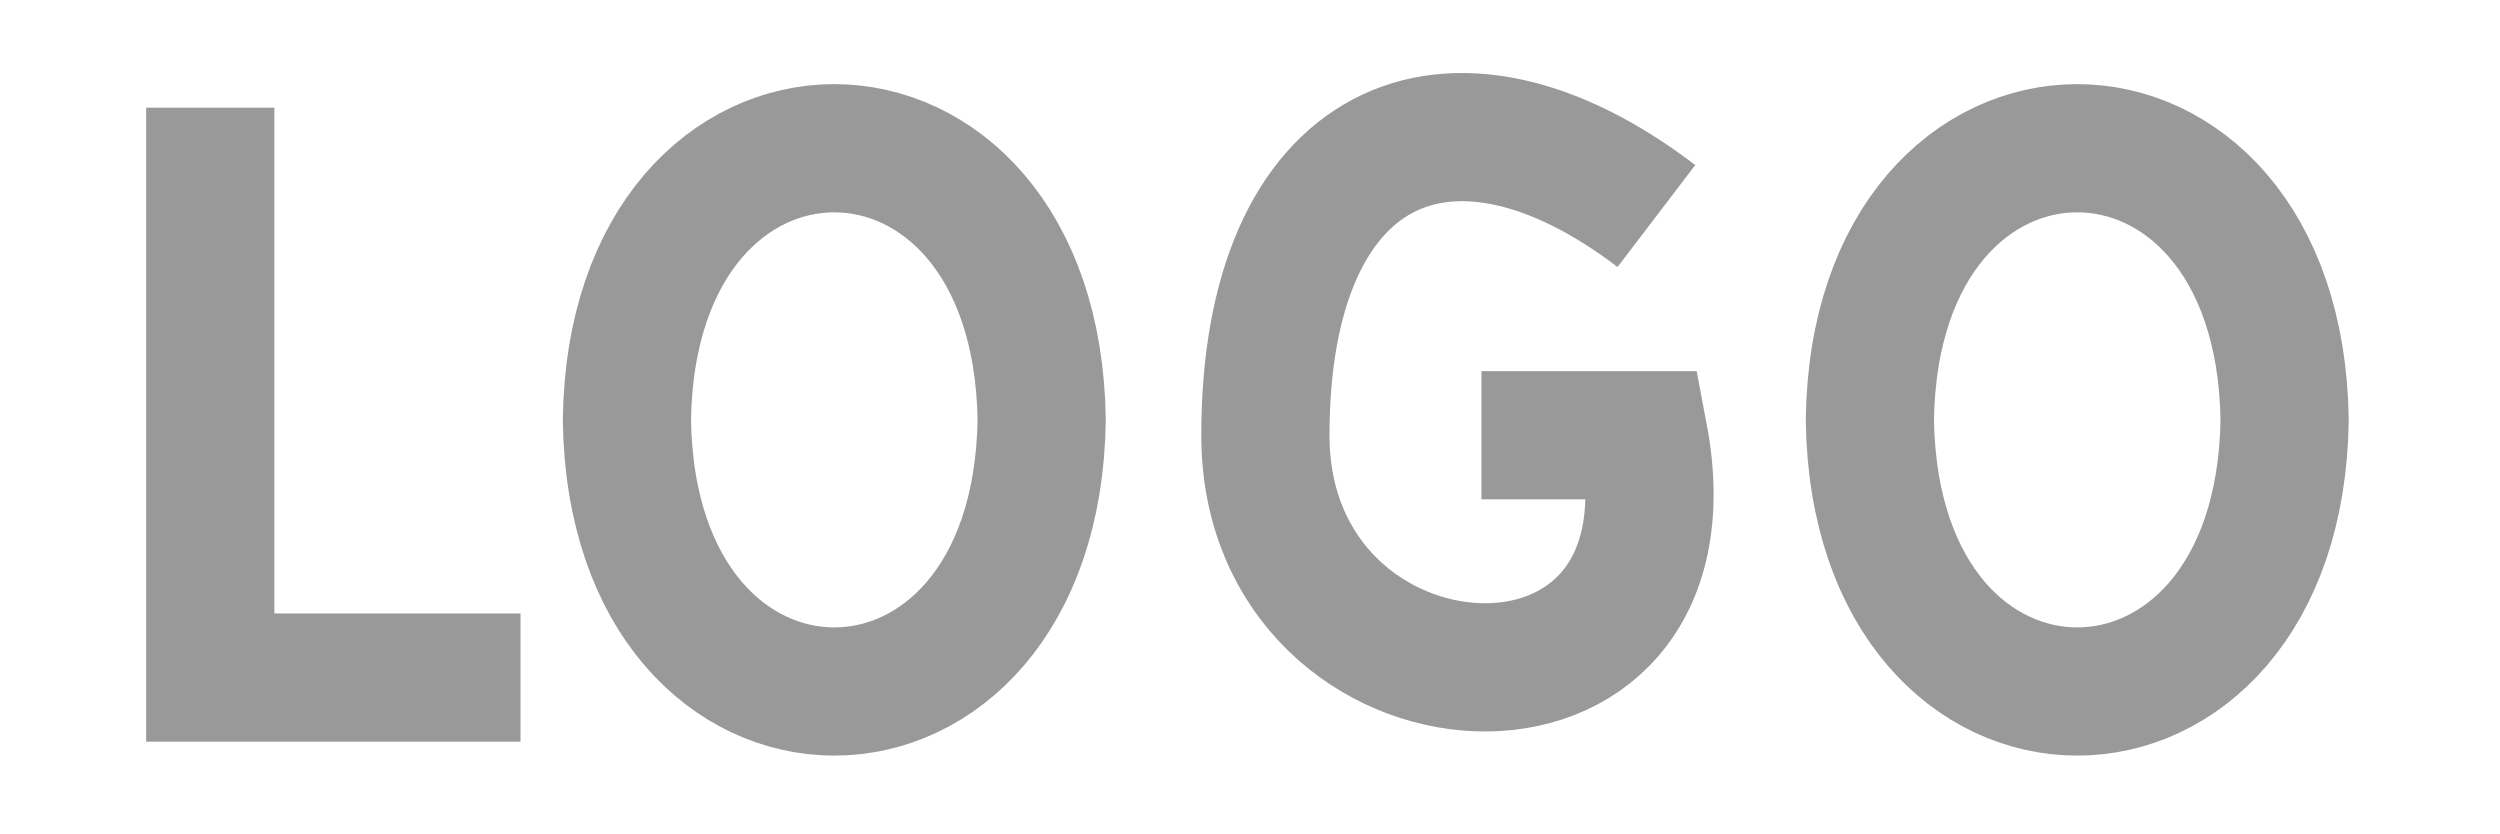
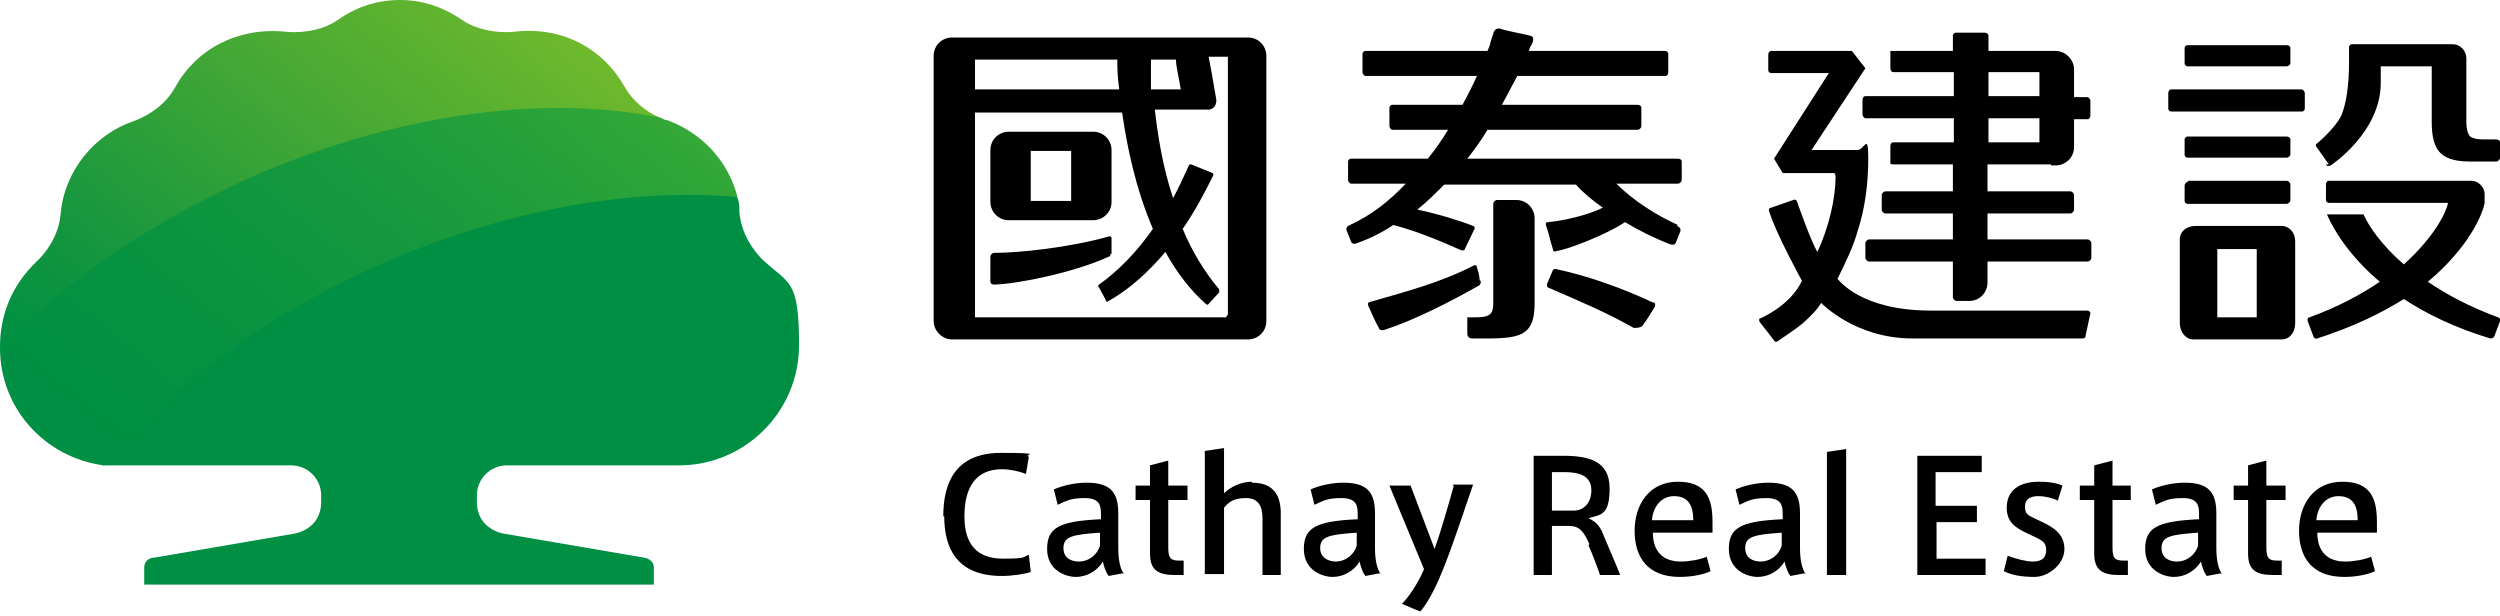
- <svg xmlns="http://www.w3.org/2000/svg" viewBox="0 0 390 130">
-   <path d="M81.2,105.7h-48.4V16.8M97.8,65.5c.8,56.5,63.9,56.5,64.7,0-.8-56.5-63.9-56.5-64.7,0ZM291.7,65.5c.8,56.5,63.9,56.5,64.7,0-.8-56.5-63.9-56.5-64.7,0ZM258.4,33.7c-32.4-24.7-61-11.7-61,34.2s68.6,50.6,59,0c-8.1,0-25.3,0-25.3,0" fill="none" stroke="#999" stroke-miterlimit="10" stroke-width="20" />
+ <svg xmlns="http://www.w3.org/2000/svg" viewBox="0 0 260 64">
+   <defs>
+     <linearGradient id="a" data-name="未命名漸層 2" x1="64.7" y1="1009.9" x2="17.4" y2="1068.1" gradientTransform="translate(0 -1014)" gradientUnits="userSpaceOnUse">
+       <stop offset="0" stop-color="#44af35" />
+       <stop offset=".2" stop-color="#2ca439" />
+       <stop offset=".5" stop-color="#14983e" />
+       <stop offset=".8" stop-color="#059141" />
+       <stop offset="1" stop-color="#008f43" />
+     </linearGradient>
+     <linearGradient id="b" data-name="未命名漸層" x1="52.3" y1="1011.4" x2="12.7" y2="1060.1" gradientTransform="translate(0 -1014)" gradientUnits="userSpaceOnUse">
+       <stop offset="0" stop-color="#6fb92c" />
+       <stop offset=".4" stop-color="#42a735" />
+       <stop offset=".8" stop-color="#12953f" />
+       <stop offset="1" stop-color="#008f43" />
+     </linearGradient>
+   </defs>
+   <path d="M10.7 48.4h19.6c1.7 0 3.1 1.4 3.1 3.1v.7c0 2.9-2.8 3.3-2.8 3.3L16 58c-.5 0-1 .4-1 1v1.8h53V59c0-.5-.4-.9-1-1l-14.6-2.5s-2.8-.4-2.8-3.3v-.7c0-1.7 1.4-3.1 3.1-3.1h17.9c6.9 0 12.5-5.6 12.5-12.5s-1-6.3-3.8-8.9c-1-1-2.2-2.7-2.4-4.9 0-.6 0-1.2-.3-1.7-35.3-8.1-56 2.9-65.9 27.9Z" fill="#008f43" />
+   <path d="M0 36.2c0 6.3 4.7 11.4 10.8 12.2 6.7-8 16.5-15.4 28.3-20.7 13.2-5.9 26.5-8.2 37.6-7.2-1-3.9-3.8-6.7-7.3-8-.3 0-.5-.2-.8-.3-23.7-8.5-53.4 2.9-68.6 24Z" fill="url(#a)" />
+   <path d="M35.1 2.1c-1.3.9-3.3 1.4-5.4 1.2-5-.5-9.3 1.8-11.5 5.8-1 1.8-2.7 2.9-4.3 3.5-3.9 1.3-7.2 5-7.6 9.7-.2 2.2-1.5 4-2.5 4.9C1.1 29.8 0 32.9 0 36.1v.2c6.5-6.8 15.2-12.9 25.5-17.6 15.4-6.9 31-8.9 43-6.5-1.3-.6-2.7-1.7-3.5-3.1-2.2-4-6.5-6.4-11.5-5.8-2 .2-4.1-.3-5.4-1.2C46.2.8 44.1 0 41.6 0s-4.7.8-6.5 2.1" fill="url(#b)" />
+   <path d="M129.8 3.9H99c-1 0-1.9.8-1.9 1.9v27.6c0 1 .9 1.9 1.9 1.9h30.8c1 0 1.9-.8 1.9-1.9V5.8c0-1-.8-1.9-1.9-1.9m-10.2 2.3h2.7c0 .7.3 1.8.5 3.1h-3.1V6.2Zm-18.2 0h14.8c0 .6 0 1.7.2 3.1h-15V6.2Zm26 26.8h-26V11.7h15.3c.5 3.5 1.4 7.9 3.2 12.1-1.6 2.3-3.5 4.3-5.6 5.8-.2.1 0 .3 0 .3l.7 1.3s0 .3.3.1c2.3-1.3 4.2-3.1 5.9-5.1 1.1 2 2.5 3.9 4.2 5.4.2.2.3 0 .3 0l1.1-1.2v-.3c-1.6-1.9-2.9-4.1-3.8-6.3 1.2-1.7 2.2-3.6 3.1-5.4.2-.3 0-.4 0-.4l-2.2-.9s-.2-.1-.3.2c-.5 1.1-1 2.2-1.6 3.3-1.1-3.3-1.6-6.6-1.9-9.2h5.6s.8 0 .8-1c-.3-1.8-.6-3.5-.8-4.5h2v26.8l-.2.3Zm-11.8-6.6v-1.6c0-.3-.3-.2-.3-.2-4.3 1.2-9.5 1.7-11.9 1.7-.2 0-.4.2-.4.4v2.6c0 .2.2.3.4.3 2.7-.1 8.4-1.3 11.9-2.9 0 0 .2 0 .2-.3h.1Zm-10.7-3.5h8.8c1 0 1.9-.8 1.9-1.9v-5.4c0-1-.8-1.9-1.9-1.9h-8.8c-1 0-1.9.8-1.9 1.9V21c0 1 .8 1.9 1.9 1.9m2.3-7.2h4.2v5.2h-4.2v-5.2Zm67.3 7.7c-2.2-1-4.6-2.5-6.4-4.3h6.4c.2 0 .4-.2.4-.4v-1.9c0-.2-.2-.3-.4-.3h-21.9c.8-1 1.5-2 2.1-3h15.6c.2 0 .4-.2.4-.4v-1.9c0-.2-.2-.3-.4-.3h-14.1c.6-1.1 1.1-2.1 1.6-3h15.4c.2 0 .3-.2.3-.4V5.6c0-.2-.2-.3-.3-.3H159c.1-.4.3-.7.4-.9.1-.4.1-.6-.3-.7-.8-.2-2.5-.5-3-.7-.7-.2-.8.5-.8.5l-.3.9c0 .3-.2.6-.3.9H142c-.2 0-.3.2-.3.3v1.9c0 .2.2.4.3.4h11.6c-.4.9-.9 1.9-1.5 3h-7.3c-.2 0-.3.2-.3.3v1.9c0 .2.2.4.3.4h5.8c-.6 1-1.3 2-2.1 3h-8c-.2 0-.3.2-.3.3v1.9c0 .2.2.4.3.4h5.7c-1.7 1.8-3.6 3.3-5.8 4.3-.6.2-.3.7-.3.7l.4 1s.1.4.6.2c1.4-.5 2.6-1.1 3.8-1.9 2.8.7 6.1 2.2 7 2.6.3.1.4 0 .4 0l1-2.1s.2-.3-.1-.4c-1.2-.5-3.8-1.3-5.8-1.7 1-.8 1.9-1.7 2.8-2.6h13.7c.8.9 1.8 1.7 2.8 2.4-1.6.8-4.3 1.4-5.7 1.5-.2 0-.3.1-.2.4.3.8.4 1.5.7 2.4 0 .3.2.3.4.2 1-.1 5.2-1.7 7.1-3 1.5.9 3.1 1.7 4.7 2.3.5.2.6-.2.6-.2l.4-1s.3-.5-.3-.7m-2.4 8c-3.2-1.5-6.8-2.8-10.1-3.5-.3-.1-.4.1-.4.1l-.6 1.4s-.1.3.1.4c3.2 1.4 5.9 2.5 8.9 4.2.3 0 .7 0 .9-.2.6-.8.8-1.2 1.3-2 .1-.2 0-.4-.1-.5m-18.1-2.2c-.1-.8-.1-.7-.3-1.4 0-.1-.1-.3-.3-.2-3.5 1.8-7 2.7-10.8 3.8-.2 0-.3.2-.2.4.3.7.8 1.8 1.1 2.3 0 .2.3.3.6.2 3.1-1 7-3 9.8-4.6.2-.1.2-.3.2-.5m3.7-8.4h-2c-.2 0-.4.2-.4.4v10.3c0 1-.2 1.5-1.7 1.5h-1v1.7c0 .3.2.5.5.5h1.6c3.7 0 4.9-.5 4.9-3.7v-8.8c0-1-.8-1.9-1.9-1.9ZM259.8 33c-3-1.1-5.4-2.4-7.3-3.7 4.2-3.5 5.7-7 5.9-8.2v-.9c0-.8-.7-1.4-1.4-1.4h-14.8c-.2 0-.3.2-.3.4v1.6c0 .2.2.3.3.3h12.4c-.2 1-1.4 3.5-4.6 6.4-2.3-2-3.6-3.9-4.2-5.2H242c.7 1.6 2.3 4.3 5.5 7-1.9 1.3-4.3 2.6-7.3 3.7-.3 0-.2.4-.2.4l.6 1.6s.1.3.4.2c3.7-1.2 6.6-2.6 9-4.1 2.3 1.5 5.3 3 9 4.1.3 0 .4-.2.4-.2l.6-1.6s.1-.3-.2-.4M239.4 9.3h-13.6c-.2 0-.3.2-.3.4v1.6c0 .2.2.3.3.3h13.6c.2 0 .3-.2.3-.3V9.7c0-.2-.2-.4-.3-.4Zm-11.9 9.5h10.3c.2 0 .4.2.4.4v1.6c0 .2-.2.4-.4.4h-10.3c-.2 0-.3-.2-.3-.3v-1.6c0-.2.2-.4.4-.4Zm0-2.4h10.3c.2 0 .4-.2.4-.3v-1.6c0-.2-.2-.3-.4-.3h-10.3c-.2 0-.3.2-.3.3v1.6c0 .2.2.3.3.3Zm0-9.5h10.3c.2 0 .4-.2.4-.3V5c0-.2-.2-.3-.4-.3h-10.3c-.2 0-.3.2-.3.3v1.6c0 .2.2.3.3.3Zm14.4 10.2c.1.2.3.2.5.1 0 0 5.2-3.4 5.2-8.6V6.9h5.3v5.8c0 1.6.3 2.7 1 3.3.7.6 1.7.8 3.1.8h2.6c.2 0 .4-.2.4-.4v-1.6c0-.2-.2-.3-.4-.3h-1.3c-.7 0-1.1-.1-1.4-.3-.2-.2-.4-.7-.4-1.5V6.1c0-.9-.7-1.5-1.4-1.5h-10.5c-.2 0-.3.2-.3.3v1.5c0 2.6-.3 4.4-.8 5.6-.6 1.3-2.5 2.9-2.5 2.9-.2.1-.2.3 0 .5l1.2 1.7h-.3Zm-4.6 6.4h-9c-.8 0-1.6.5-1.6 1.4v8.7c0 .9.6 1.7 1.4 1.7h9.2c.8 0 1.4-.7 1.4-1.7v-8.5c0-.9-.6-1.6-1.4-1.6Zm-2.6 9.5h-4.1v-7.1h4.1V33Zm-17.6-.7h-16.3c-7.2 0-9.5-3.1-9.7-3.3.9-1.8 1.7-3.5 2.1-5 .7-2.1 1.1-4.7 1.1-7.5s-.4-.9-1.1-.9h-4.8l5.6-8.5-1.4-1.8h-8.4c-.2 0-.3.2-.3.4v1.6c0 .2.2.3.3.3h6l-5.7 8.9.9 1.5h5.3c.1 0 .2.1.2.4 0 2.2-.7 5.3-1.9 7.8-.7-1.2-2.1-5.2-2.1-5.2 0-.2-.3-.3-.4-.2l-2.3.8c-.2 0-.3.2-.2.4.7 2.3 3.4 7.2 3.4 7.2-1.2 2.6-4.3 3.9-4.3 3.9-.2 0-.2.3 0 .5l1.4 1.8c.1.2.3.2.5 0 0 0 1.8-1.2 2.4-1.7.9-.8 1.6-1.5 2-2.2 0 0 3.5 3.7 9.5 3.7h17.6c.2 0 .4 0 .4-.3l.5-2.3c0-.2-.2-.3-.3-.3m-3.8-15.1h.5c1 0 1.9-.8 1.9-1.9v-2.9h1.4c.2 0 .3-.2.3-.4v-1.5c0-.2-.2-.4-.3-.4h-1.4V7.2c0-1-.9-1.9-1.9-1.9h-7V3.7c0-.2-.2-.3-.4-.3h-3c-.2 0-.3.2-.3.3v1.6h-6.5v1.8c0 .2.1.4.3.4h6.3V10H194c-.2 0-.3.2-.3.4v1.5c0 .2.2.4.3.4h9.2v2.5h-6.3c-.2 0-.3.2-.3.4V17s.1.1.2.1h6.3v2.8h-7c-.2 0-.4.2-.4.4v1.5c0 .2.2.4.4.4h7v2.7h-8.7c-.2 0-.4.2-.4.4v1.5c0 .2.2.4.4.4h8.7v3.7c0 .2.2.4.4.4h1.3c1.1 0 1.9-.9 1.9-1.9v-2.2h10.4c.2 0 .4-.2.4-.4v-1.5c0-.2-.2-.4-.4-.4h-10.4v-2.7h8.6c.2 0 .4-.2.4-.4v-1.5c0-.2-.2-.4-.4-.4h-8.6v-2.8h6.6Zm-6.5-9.7h5.3V10h-5.3V7.5Zm0 5.9v-1.1h5.3v2.5h-5.3v-1.4ZM98.1 53.7c0-3.4 1.2-6.6 6-6.6s2.2.2 2.9.4l-.3 1.8c-.7-.3-1.7-.5-2.5-.5-2.8 0-3.9 2-3.9 4.9s1.3 4.4 4 4.4 2-.2 2.7-.4l.2 1.8c-.7.2-1.9.4-3 .4-4.7 0-6-2.9-6-6.2Zm18.8 5.9-1.6.3c-.3-.4-.5-1-.6-1.5-.6 1-1.7 1.6-2.8 1.6s-3-.7-3-2.9 1.2-2.9 5.6-3.1v-.6c0-.9-.2-1.6-1.7-1.6s-1.9.3-2.8.7l-.4-1.6c.9-.4 2.2-.7 3.4-.7 2.5 0 3.3 1 3.3 3.2V57c0 1.2.2 2.2.6 2.7Zm-6.3-2.6c0 1.1.9 1.4 1.6 1.4 1.1 0 2-.8 2.2-1.7v-1.3c-2.9.2-3.8.4-3.8 1.6m12.5 1.3v1.5h-.9c-1.6 0-2.6-.4-2.6-2.2V52h-1.5v-1.5h1.5v-2.1l1.9-.5v2.6h2V52h-2v4.9c0 1.1.2 1.4 1.1 1.4h.6Zm7.1-8.1c2.4 0 3 1.5 3 3.2v6.4h-1.9v-5.9c0-1.2-.4-2.1-1.7-2.1s-1.8.4-2.3 1v6.9h-2V46.9l2-.3v4.7c.6-.6 1.7-1.2 2.9-1.2Zm13.4 9.4-1.6.3c-.3-.4-.5-1-.6-1.5-.6 1-1.7 1.6-2.8 1.6s-3-.7-3-2.9 1.2-2.9 5.6-3.1v-.6c0-.9-.2-1.6-1.7-1.6s-1.9.3-2.8.7l-.4-1.6c.9-.4 2.2-.7 3.4-.7 2.5 0 3.3 1 3.3 3.2V57c0 1.2.2 2.2.6 2.7Zm-6.3-2.6c0 1.1 1 1.4 1.6 1.4 1.1 0 2-.8 2.2-1.7v-1.3c-2.9.2-3.8.4-3.8 1.6m13.8-6.6h2.1c-.8 2.3-2.2 6.6-3.2 9-.8 2-1.6 3.4-2.3 4.2l-1.9-.8c.7-.7 1.6-2 2.3-3.6l-3.6-8.7h2.2l2.5 6.6c.7-2 1.5-4.8 2-6.6h-.1Zm14.2 6.2c-.6-1.4-1.1-1.9-2.1-1.9h-1.8v5.1h-1.9V47.4h3c2.7 0 4.9.5 4.9 3.4s-1 2.7-2.2 3.1c.7.3 1.2.8 1.5 1.6.4 1 1.3 3 1.8 4.3h-2.1c-.3-.9-.8-2.2-1.2-3.1m.3-5.7c0-1.5-1.2-1.9-2.8-1.9h-1.3v4h2.3c1 0 1.8-.8 1.8-2.1Zm9.3 7.4c.9 0 2-.2 2.7-.5l.4 1.5c-.6.3-1.8.6-3.2.6-3.4 0-4.7-2.1-4.7-4.8s1.5-5.1 4.5-5.1 3.6 1.8 3.6 4.2v1.1h-6.2c0 2 1.1 3 2.9 3Zm-.7-6.8c-1.4 0-2.2 1.2-2.3 2.5h4.3c0-1.5-.5-2.5-2-2.5Zm13.7 8-1.6.3c-.3-.4-.5-1-.6-1.5-.6 1-1.7 1.6-2.8 1.6s-3-.7-3-2.9 1.2-2.9 5.6-3.1v-.6c0-.9-.2-1.6-1.7-1.6s-1.9.3-2.8.7l-.4-1.6c.9-.4 2.2-.7 3.4-.7 2.5 0 3.3 1 3.3 3.2V57c0 1.2.2 2.2.6 2.7m-6.3-2.7c0 1.1.9 1.4 1.6 1.4 1.1 0 2-.8 2.2-1.7v-1.3c-2.9.2-3.8.4-3.8 1.6m10.5 2.8h-2V47l2-.3v13.1Zm9.4-7.2h4.2v1.7h-4.2v3.8h5.1v1.7h-7.1V47.4h6.7v1.7h-4.8v3.5h.1Zm12.7-.5c-.6-.3-1.4-.5-2.1-.5s-1.4.2-1.4 1.1.4.9 1.6 1.5c1.3.6 2.5 1.3 2.5 2.9S213 60 211.6 60s-2.4-.2-3.2-.6l.4-1.6c.8.3 1.9.6 2.6.6s1.4-.2 1.4-1.2-.7-1.1-1.9-1.7c-1.3-.6-2.2-1.2-2.2-2.7 0-2.2 1.9-2.7 3.3-2.7s2 .2 2.5.4l-.5 1.6Zm7.2 6.2v1.5h-.9c-1.6 0-2.6-.4-2.6-2.2V52h-1.5v-1.5h1.5v-2.1l1.9-.5v2.6h1.9V52h-1.9v4.9c0 1.1.2 1.4 1.1 1.4h.6-.1Zm9.8 1.3-1.6.3c-.3-.4-.5-1-.6-1.5-.6 1-1.7 1.6-2.8 1.6s-3-.7-3-2.9 1.2-2.9 5.6-3.1v-.6c0-.9-.2-1.6-1.7-1.6s-1.9.3-2.8.7l-.4-1.6c.9-.4 2.2-.7 3.4-.7 2.5 0 3.3 1 3.3 3.2V57c0 1.2.2 2.2.6 2.7Zm-6.3-2.6c0 1.1.9 1.4 1.6 1.4 1.1 0 2-.8 2.2-1.7v-1.3c-2.9.2-3.8.4-3.8 1.6m12.5 1.3v1.5h-.9c-1.6 0-2.6-.4-2.6-2.2V52h-1.5v-1.5h1.5v-2.1l1.9-.5v2.6h2V52h-2v4.9c0 1.1.2 1.4 1.1 1.4h.6-.1Zm6.6.1c.9 0 2-.2 2.7-.5l.4 1.5c-.6.3-1.8.6-3.2.6-3.4 0-4.7-2.1-4.7-4.8s1.5-5.1 4.5-5.1 3.6 1.8 3.6 4.2v1.1H241c0 2 1.1 3 2.9 3Zm-.7-6.8c-1.4 0-2.2 1.2-2.3 2.5h4.3c0-1.5-.5-2.5-2-2.5Z" />
</svg>
